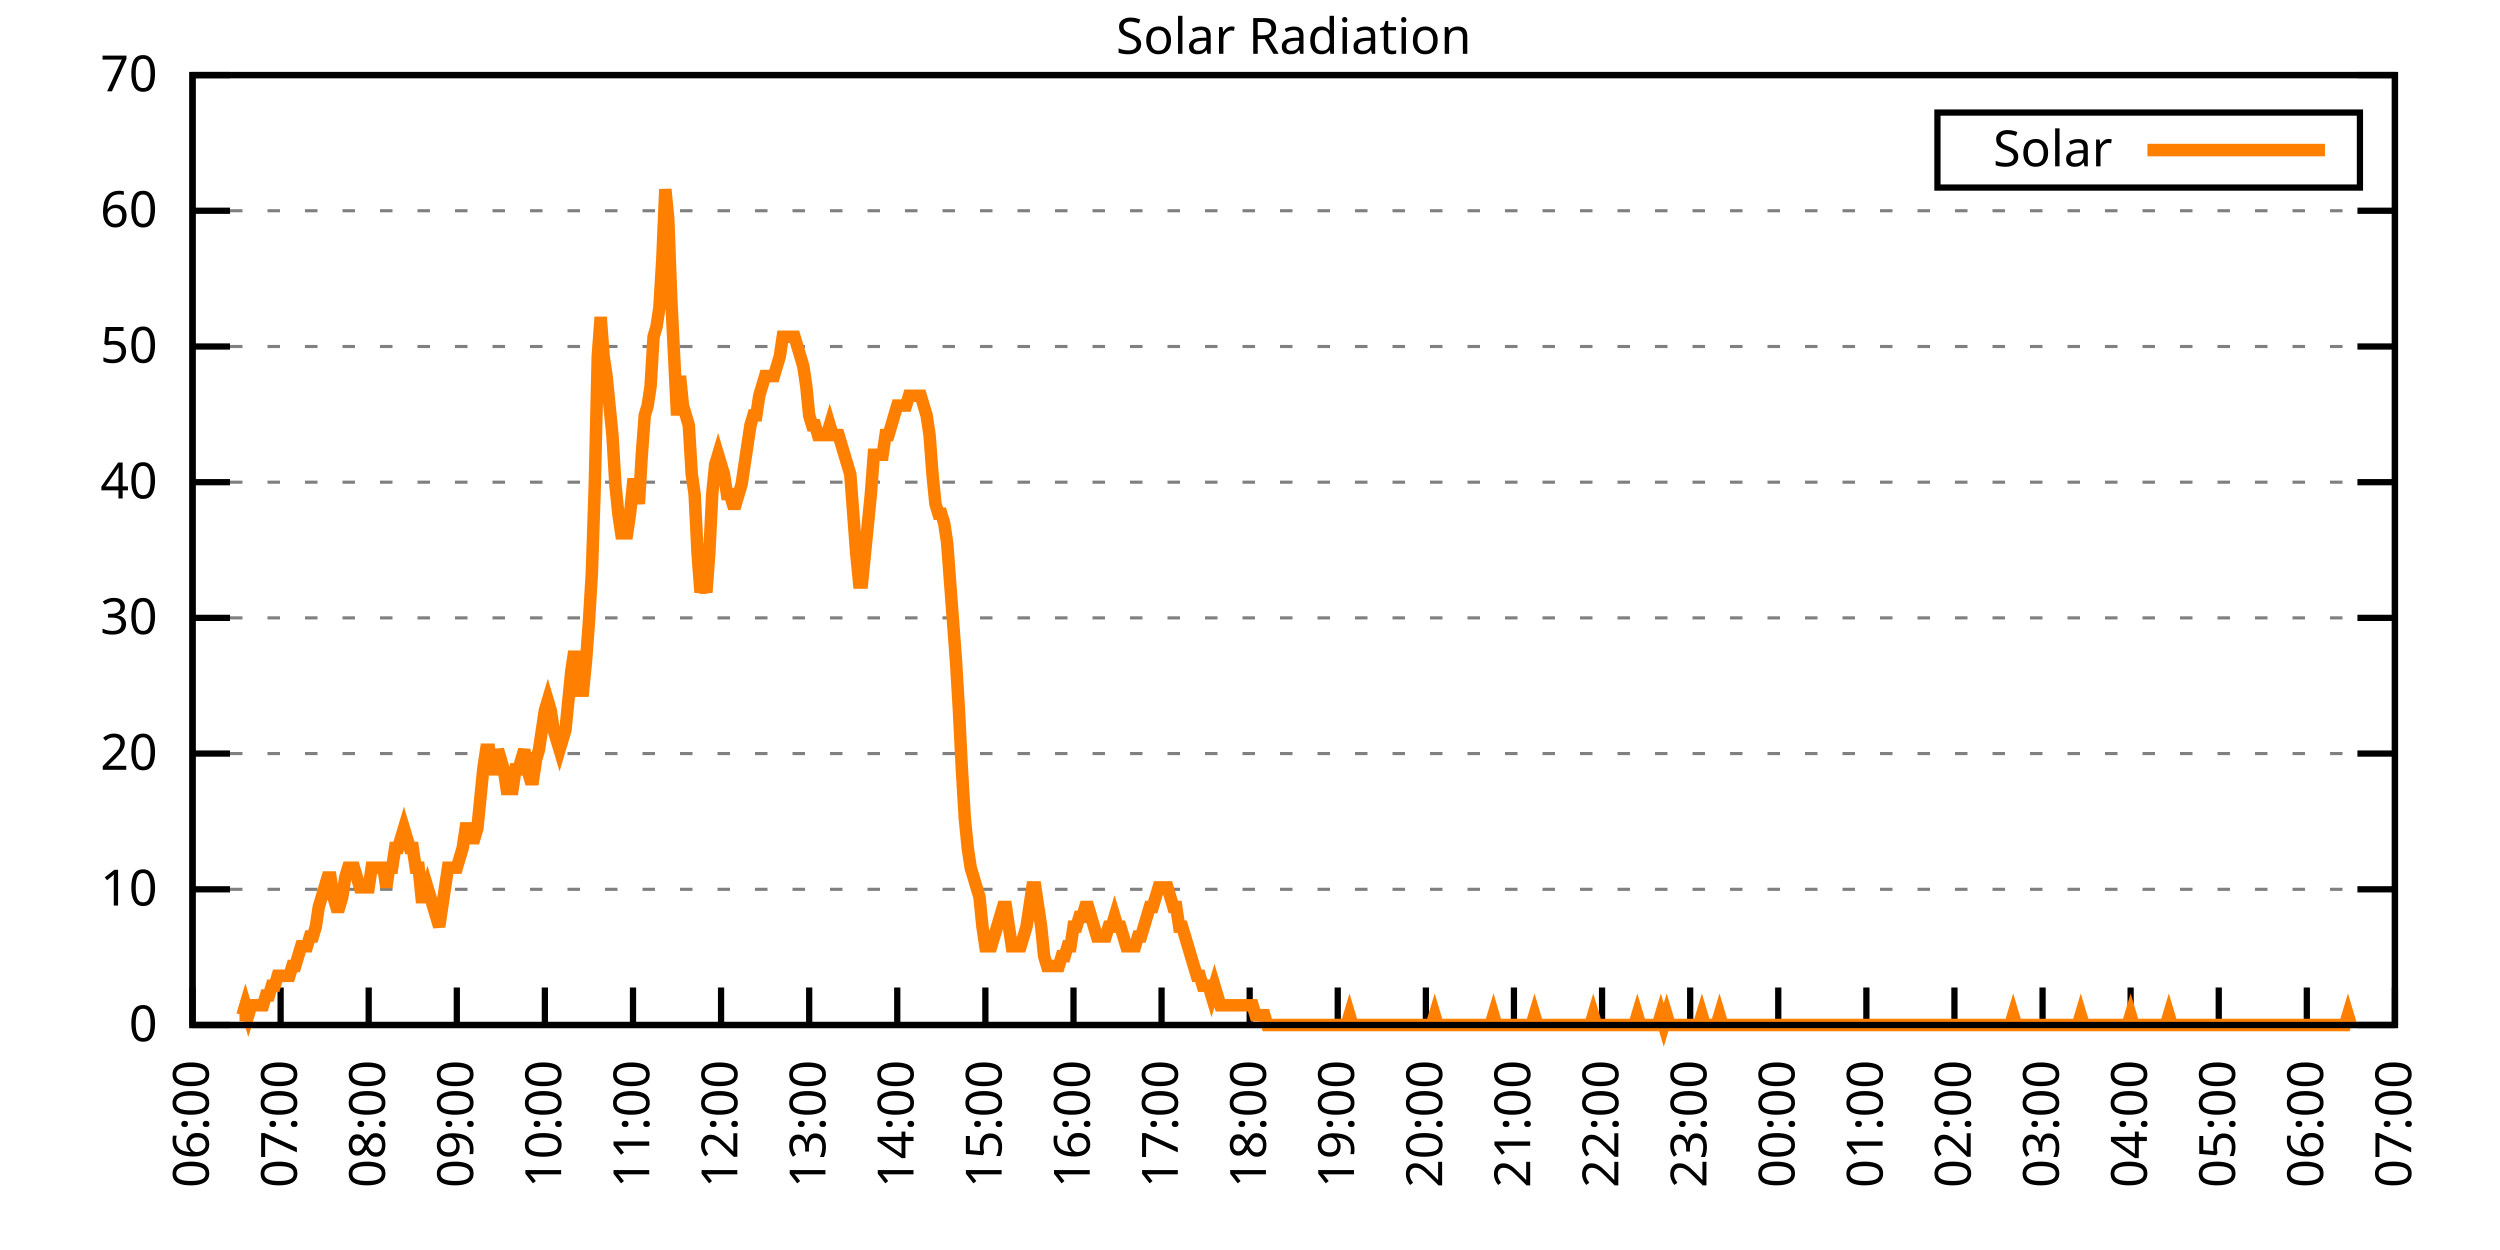
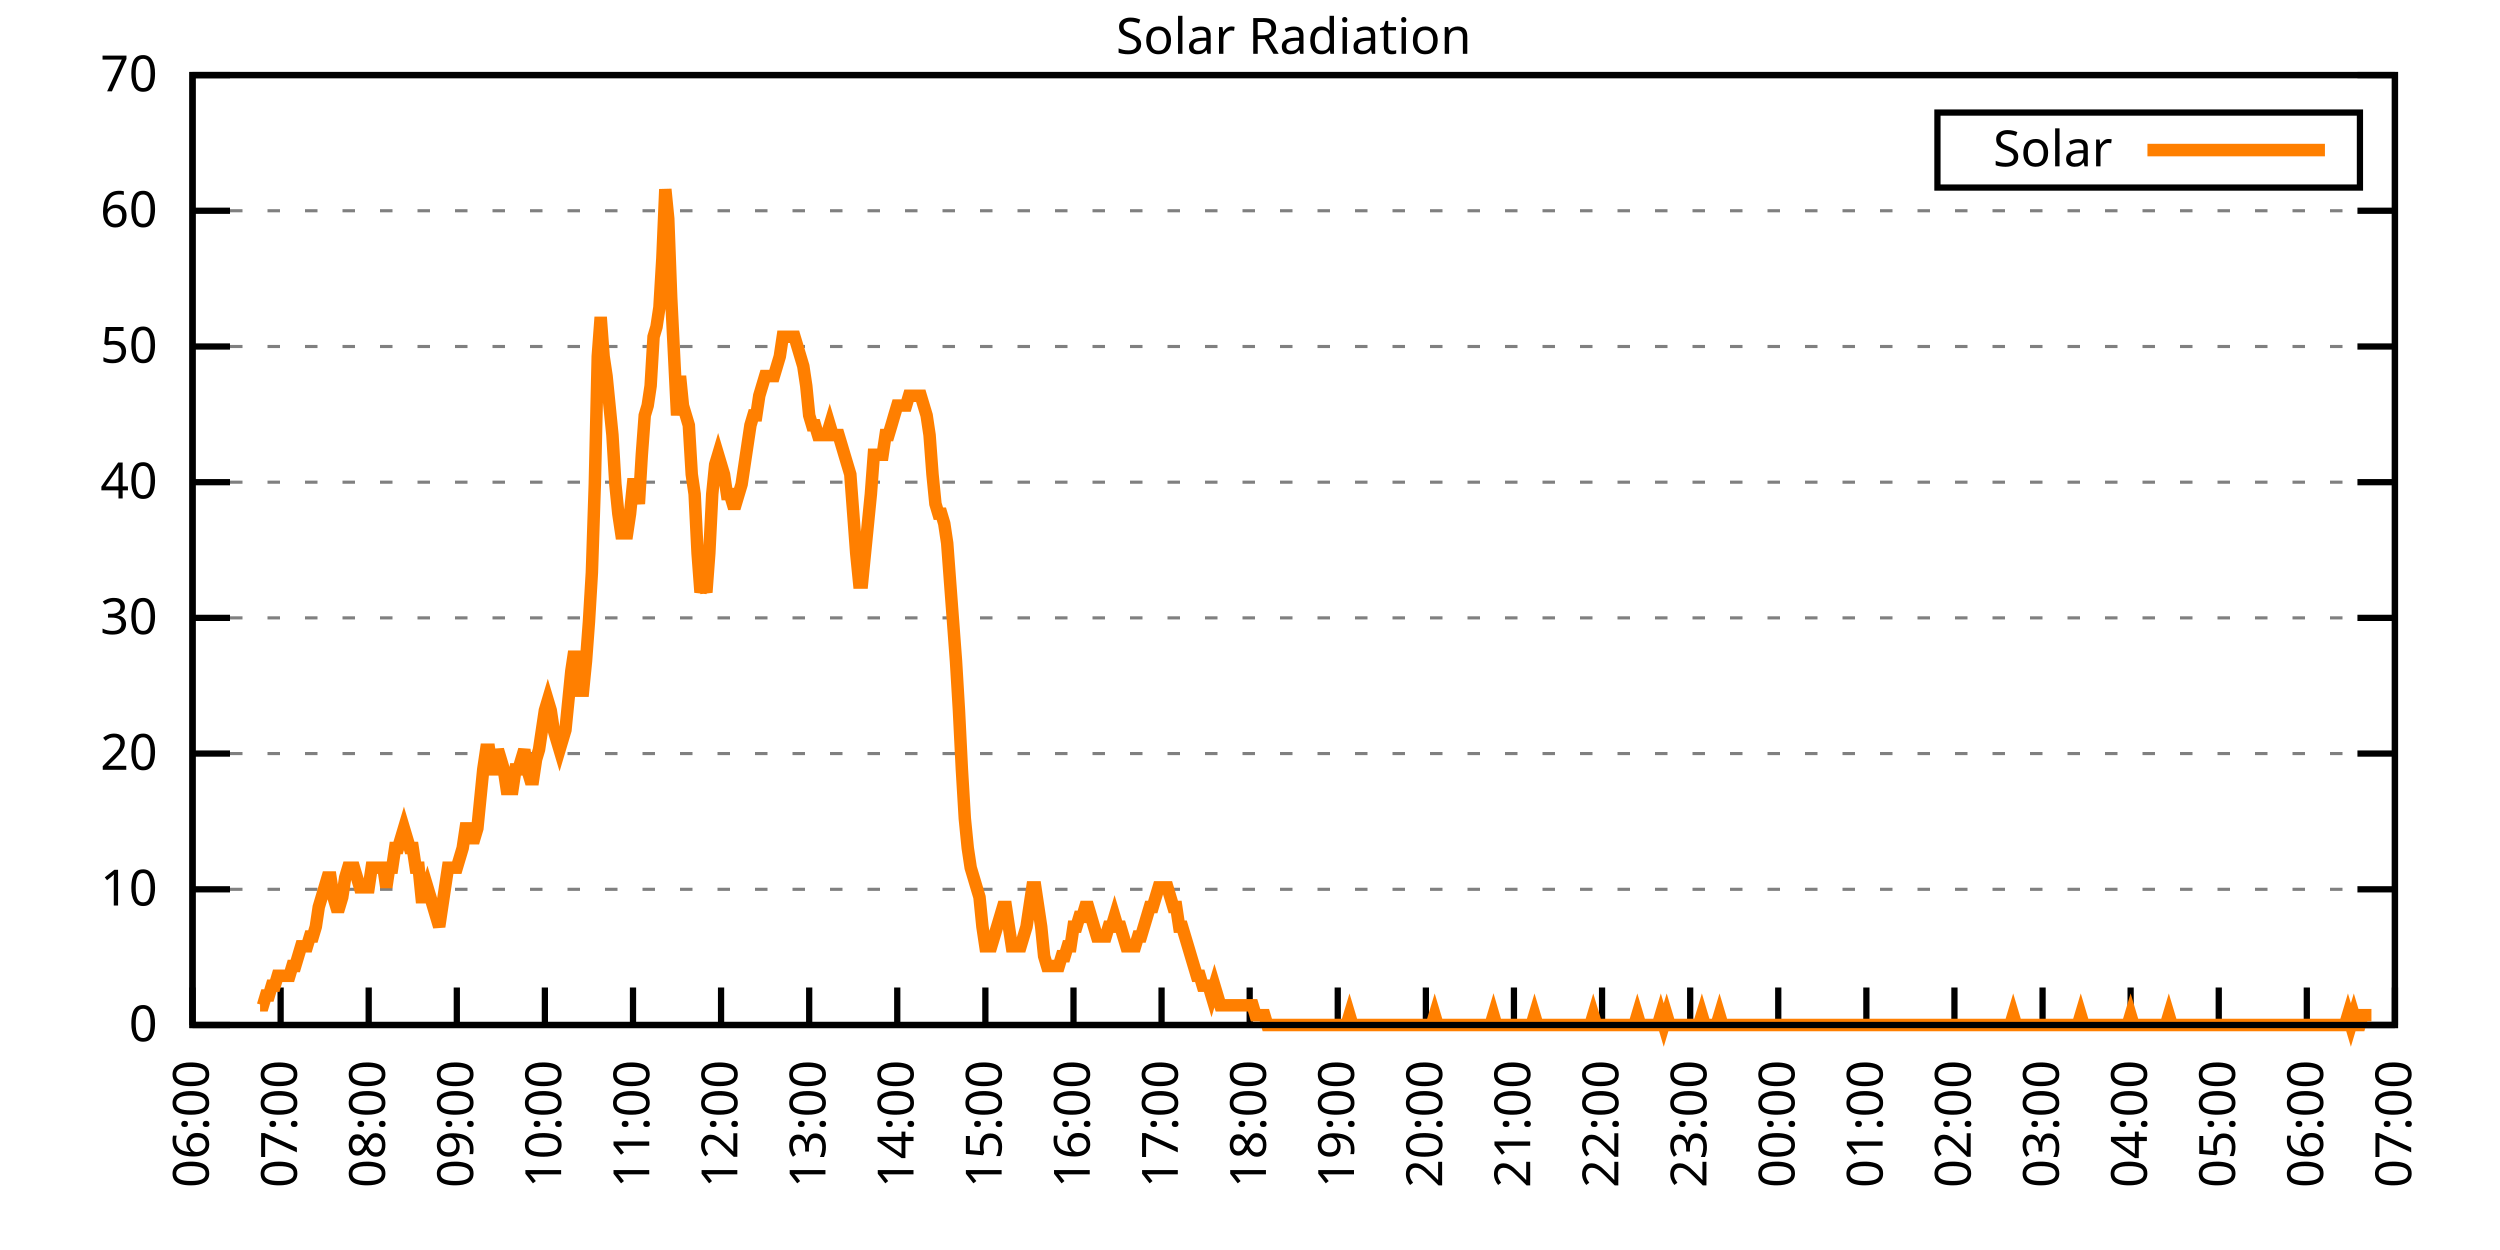
<svg xmlns="http://www.w3.org/2000/svg" xmlns:xlink="http://www.w3.org/1999/xlink" width="400" height="200" viewBox="0 0 400 200">
  <g id="gnuplot_canvas">
    <rect x="0" y="0" width="400" height="200" fill="none" />
    <defs>
      <circle id="gpDot" r="0.5" stroke-width="0.5" stroke="currentColor" />
      <path id="gpPt0" stroke-width="0.333" stroke="currentColor" d="M-1,0 h2 M0,-1 v2" />
      <path id="gpPt1" stroke-width="0.333" stroke="currentColor" d="M-1,-1 L1,1 M1,-1 L-1,1" />
      <path id="gpPt2" stroke-width="0.333" stroke="currentColor" d="M-1,0 L1,0 M0,-1 L0,1 M-1,-1 L1,1 M-1,1 L1,-1" />
      <rect id="gpPt3" stroke-width="0.333" stroke="currentColor" x="-1" y="-1" width="2" height="2" />
      <rect id="gpPt4" stroke-width="0.333" stroke="currentColor" fill="currentColor" x="-1" y="-1" width="2" height="2" />
      <circle id="gpPt5" stroke-width="0.333" stroke="currentColor" cx="0" cy="0" r="1" />
      <use xlink:href="#gpPt5" id="gpPt6" fill="currentColor" stroke="none" />
      <path id="gpPt7" stroke-width="0.333" stroke="currentColor" d="M0,-1.33 L-1.33,0.67 L1.33,0.67 z" />
      <use xlink:href="#gpPt7" id="gpPt8" fill="currentColor" stroke="none" />
      <use xlink:href="#gpPt7" id="gpPt9" stroke="currentColor" transform="rotate(180)" />
      <use xlink:href="#gpPt9" id="gpPt10" fill="currentColor" stroke="none" />
      <use xlink:href="#gpPt3" id="gpPt11" stroke="currentColor" transform="rotate(45)" />
      <use xlink:href="#gpPt11" id="gpPt12" fill="currentColor" stroke="none" />
      <path id="gpPt13" stroke-width="0.333" stroke="currentColor" d="M0,1.330 L1.265,0.411 L0.782,-1.067 L-0.782,-1.076 L-1.265,0.411 z" />
      <use xlink:href="#gpPt13" id="gpPt14" fill="currentColor" stroke="none" />
      <filter id="textbox" filterUnits="objectBoundingBox" x="0" y="0" height="1" width="1">
        <feFlood flood-color="white" flood-opacity="1" result="bgnd" />
        <feComposite in="SourceGraphic" in2="bgnd" operator="atop" />
      </filter>
      <filter id="greybox" filterUnits="objectBoundingBox" x="0" y="0" height="1" width="1">
        <feFlood flood-color="lightgrey" flood-opacity="1" result="grey" />
        <feComposite in="SourceGraphic" in2="grey" operator="atop" />
      </filter>
    </defs>
    <g fill="none" color="white" stroke="currentColor" stroke-width="1.00" stroke-linecap="butt" stroke-linejoin="miter">
</g>
    <g fill="none" color="black" stroke="currentColor" stroke-width="1.00" stroke-linecap="butt" stroke-linejoin="miter">
      <g stroke="none" shape-rendering="crispEdges">
        <polygon fill="rgb(255, 255, 255)" points="30.80,164.00 383.18,164.00 383.18,12.02 30.80,12.02 " />
      </g>
    </g>
    <g fill="none" color="black" stroke="currentColor" stroke-width="1.00" stroke-linecap="butt" stroke-linejoin="miter">
</g>
    <g fill="none" color="black" stroke="black" stroke-width="0.50" stroke-linecap="butt" stroke-linejoin="miter">
</g>
    <g fill="none" color="gray" stroke="currentColor" stroke-width="0.50" stroke-linecap="butt" stroke-linejoin="miter">
      <path stroke="gray" stroke-dasharray="2,4" class="gridline" d="M30.80,164.00 L383.19,164.00  " />
    </g>
    <g fill="none" color="gray" stroke="gray" stroke-width="1.00" stroke-linecap="butt" stroke-linejoin="miter">
</g>
    <g fill="none" color="black" stroke="currentColor" stroke-width="1.00" stroke-linecap="butt" stroke-linejoin="miter">
      <path stroke="black" d="M30.80,164.00 L36.80,164.00 M383.19,164.00 L377.19,164.00  " />
      <g transform="translate(25.20,166.60)" stroke="none" fill="black" font-family="Sans" font-size="8.00" text-anchor="end">
        <text>
          <tspan font-family="Sans"> 0</tspan>
        </text>
      </g>
    </g>
    <g fill="none" color="black" stroke="currentColor" stroke-width="1.00" stroke-linecap="butt" stroke-linejoin="miter">
</g>
    <g fill="none" color="black" stroke="black" stroke-width="0.50" stroke-linecap="butt" stroke-linejoin="miter">
</g>
    <g fill="none" color="gray" stroke="currentColor" stroke-width="0.50" stroke-linecap="butt" stroke-linejoin="miter">
      <path stroke="gray" stroke-dasharray="2,4" class="gridline" d="M30.80,142.29 L383.19,142.29  " />
    </g>
    <g fill="none" color="gray" stroke="gray" stroke-width="1.00" stroke-linecap="butt" stroke-linejoin="miter">
</g>
    <g fill="none" color="black" stroke="currentColor" stroke-width="1.00" stroke-linecap="butt" stroke-linejoin="miter">
      <path stroke="black" d="M30.80,142.29 L36.80,142.29 M383.19,142.29 L377.19,142.29  " />
      <g transform="translate(25.20,144.89)" stroke="none" fill="black" font-family="Sans" font-size="8.00" text-anchor="end">
        <text>
          <tspan font-family="Sans"> 10</tspan>
        </text>
      </g>
    </g>
    <g fill="none" color="black" stroke="currentColor" stroke-width="1.00" stroke-linecap="butt" stroke-linejoin="miter">
</g>
    <g fill="none" color="black" stroke="black" stroke-width="0.50" stroke-linecap="butt" stroke-linejoin="miter">
</g>
    <g fill="none" color="gray" stroke="currentColor" stroke-width="0.50" stroke-linecap="butt" stroke-linejoin="miter">
      <path stroke="gray" stroke-dasharray="2,4" class="gridline" d="M30.80,120.57 L383.19,120.57  " />
    </g>
    <g fill="none" color="gray" stroke="gray" stroke-width="1.00" stroke-linecap="butt" stroke-linejoin="miter">
</g>
    <g fill="none" color="black" stroke="currentColor" stroke-width="1.00" stroke-linecap="butt" stroke-linejoin="miter">
      <path stroke="black" d="M30.80,120.57 L36.80,120.57 M383.19,120.57 L377.19,120.57  " />
      <g transform="translate(25.20,123.17)" stroke="none" fill="black" font-family="Sans" font-size="8.00" text-anchor="end">
        <text>
          <tspan font-family="Sans"> 20</tspan>
        </text>
      </g>
    </g>
    <g fill="none" color="black" stroke="currentColor" stroke-width="1.00" stroke-linecap="butt" stroke-linejoin="miter">
</g>
    <g fill="none" color="black" stroke="black" stroke-width="0.50" stroke-linecap="butt" stroke-linejoin="miter">
</g>
    <g fill="none" color="gray" stroke="currentColor" stroke-width="0.50" stroke-linecap="butt" stroke-linejoin="miter">
      <path stroke="gray" stroke-dasharray="2,4" class="gridline" d="M30.80,98.86 L383.19,98.86  " />
    </g>
    <g fill="none" color="gray" stroke="gray" stroke-width="1.00" stroke-linecap="butt" stroke-linejoin="miter">
</g>
    <g fill="none" color="black" stroke="currentColor" stroke-width="1.00" stroke-linecap="butt" stroke-linejoin="miter">
      <path stroke="black" d="M30.80,98.86 L36.80,98.86 M383.19,98.86 L377.19,98.86  " />
      <g transform="translate(25.20,101.46)" stroke="none" fill="black" font-family="Sans" font-size="8.00" text-anchor="end">
        <text>
          <tspan font-family="Sans"> 30</tspan>
        </text>
      </g>
    </g>
    <g fill="none" color="black" stroke="currentColor" stroke-width="1.00" stroke-linecap="butt" stroke-linejoin="miter">
</g>
    <g fill="none" color="black" stroke="black" stroke-width="0.50" stroke-linecap="butt" stroke-linejoin="miter">
</g>
    <g fill="none" color="gray" stroke="currentColor" stroke-width="0.50" stroke-linecap="butt" stroke-linejoin="miter">
      <path stroke="gray" stroke-dasharray="2,4" class="gridline" d="M30.80,77.15 L383.19,77.15  " />
    </g>
    <g fill="none" color="gray" stroke="gray" stroke-width="1.00" stroke-linecap="butt" stroke-linejoin="miter">
</g>
    <g fill="none" color="black" stroke="currentColor" stroke-width="1.00" stroke-linecap="butt" stroke-linejoin="miter">
      <path stroke="black" d="M30.80,77.15 L36.80,77.15 M383.19,77.15 L377.19,77.15  " />
      <g transform="translate(25.20,79.75)" stroke="none" fill="black" font-family="Sans" font-size="8.00" text-anchor="end">
        <text>
          <tspan font-family="Sans"> 40</tspan>
        </text>
      </g>
    </g>
    <g fill="none" color="black" stroke="currentColor" stroke-width="1.00" stroke-linecap="butt" stroke-linejoin="miter">
</g>
    <g fill="none" color="black" stroke="black" stroke-width="0.50" stroke-linecap="butt" stroke-linejoin="miter">
</g>
    <g fill="none" color="gray" stroke="currentColor" stroke-width="0.50" stroke-linecap="butt" stroke-linejoin="miter">
      <path stroke="gray" stroke-dasharray="2,4" class="gridline" d="M30.80,55.44 L383.19,55.44  " />
    </g>
    <g fill="none" color="gray" stroke="gray" stroke-width="1.00" stroke-linecap="butt" stroke-linejoin="miter">
</g>
    <g fill="none" color="black" stroke="currentColor" stroke-width="1.00" stroke-linecap="butt" stroke-linejoin="miter">
      <path stroke="black" d="M30.80,55.44 L36.80,55.44 M383.19,55.44 L377.19,55.44  " />
      <g transform="translate(25.20,58.04)" stroke="none" fill="black" font-family="Sans" font-size="8.00" text-anchor="end">
        <text>
          <tspan font-family="Sans"> 50</tspan>
        </text>
      </g>
    </g>
    <g fill="none" color="black" stroke="currentColor" stroke-width="1.00" stroke-linecap="butt" stroke-linejoin="miter">
</g>
    <g fill="none" color="black" stroke="black" stroke-width="0.50" stroke-linecap="butt" stroke-linejoin="miter">
</g>
    <g fill="none" color="gray" stroke="currentColor" stroke-width="0.50" stroke-linecap="butt" stroke-linejoin="miter">
      <path stroke="gray" stroke-dasharray="2,4" class="gridline" d="M30.80,33.72 L383.19,33.72  " />
    </g>
    <g fill="none" color="gray" stroke="gray" stroke-width="1.00" stroke-linecap="butt" stroke-linejoin="miter">
</g>
    <g fill="none" color="black" stroke="currentColor" stroke-width="1.00" stroke-linecap="butt" stroke-linejoin="miter">
      <path stroke="black" d="M30.80,33.72 L36.80,33.72 M383.19,33.72 L377.19,33.72  " />
      <g transform="translate(25.20,36.32)" stroke="none" fill="black" font-family="Sans" font-size="8.00" text-anchor="end">
        <text>
          <tspan font-family="Sans"> 60</tspan>
        </text>
      </g>
    </g>
    <g fill="none" color="black" stroke="currentColor" stroke-width="1.00" stroke-linecap="butt" stroke-linejoin="miter">
</g>
    <g fill="none" color="black" stroke="black" stroke-width="0.50" stroke-linecap="butt" stroke-linejoin="miter">
</g>
    <g fill="none" color="gray" stroke="currentColor" stroke-width="0.50" stroke-linecap="butt" stroke-linejoin="miter">
      <path stroke="gray" stroke-dasharray="2,4" class="gridline" d="M30.80,12.01 L383.19,12.01  " />
    </g>
    <g fill="none" color="gray" stroke="gray" stroke-width="1.00" stroke-linecap="butt" stroke-linejoin="miter">
</g>
    <g fill="none" color="black" stroke="currentColor" stroke-width="1.00" stroke-linecap="butt" stroke-linejoin="miter">
      <path stroke="black" d="M30.80,12.01 L36.80,12.01 M383.19,12.01 L377.19,12.01  " />
      <g transform="translate(25.20,14.61)" stroke="none" fill="black" font-family="Sans" font-size="8.00" text-anchor="end">
        <text>
          <tspan font-family="Sans"> 70</tspan>
        </text>
      </g>
    </g>
    <g fill="none" color="black" stroke="currentColor" stroke-width="1.00" stroke-linecap="butt" stroke-linejoin="miter">
      <path stroke="black" d="M30.80,164.00 L30.80,158.00  " />
      <g transform="translate(33.40,169.60) rotate(270.00)" stroke="none" fill="black" font-family="Sans" font-size="8.00" text-anchor="end">
        <text>
          <tspan font-family="Sans">06:00</tspan>
        </text>
      </g>
    </g>
    <g fill="none" color="black" stroke="currentColor" stroke-width="1.00" stroke-linecap="butt" stroke-linejoin="miter">
      <path stroke="black" d="M44.90,164.00 L44.90,158.00  " />
      <g transform="translate(47.50,169.60) rotate(270.00)" stroke="none" fill="black" font-family="Sans" font-size="8.00" text-anchor="end">
        <text>
          <tspan font-family="Sans">07:00</tspan>
        </text>
      </g>
    </g>
    <g fill="none" color="black" stroke="currentColor" stroke-width="1.00" stroke-linecap="butt" stroke-linejoin="miter">
      <path stroke="black" d="M58.99,164.00 L58.99,158.00  " />
      <g transform="translate(61.59,169.60) rotate(270.00)" stroke="none" fill="black" font-family="Sans" font-size="8.00" text-anchor="end">
        <text>
          <tspan font-family="Sans">08:00</tspan>
        </text>
      </g>
    </g>
    <g fill="none" color="black" stroke="currentColor" stroke-width="1.00" stroke-linecap="butt" stroke-linejoin="miter">
      <path stroke="black" d="M73.09,164.00 L73.09,158.00  " />
      <g transform="translate(75.69,169.60) rotate(270.00)" stroke="none" fill="black" font-family="Sans" font-size="8.00" text-anchor="end">
        <text>
          <tspan font-family="Sans">09:00</tspan>
        </text>
      </g>
    </g>
    <g fill="none" color="black" stroke="currentColor" stroke-width="1.00" stroke-linecap="butt" stroke-linejoin="miter">
      <path stroke="black" d="M87.18,164.00 L87.18,158.00  " />
      <g transform="translate(89.78,169.60) rotate(270.00)" stroke="none" fill="black" font-family="Sans" font-size="8.00" text-anchor="end">
        <text>
          <tspan font-family="Sans">10:00</tspan>
        </text>
      </g>
    </g>
    <g fill="none" color="black" stroke="currentColor" stroke-width="1.00" stroke-linecap="butt" stroke-linejoin="miter">
      <path stroke="black" d="M101.28,164.00 L101.28,158.00  " />
      <g transform="translate(103.88,169.60) rotate(270.00)" stroke="none" fill="black" font-family="Sans" font-size="8.00" text-anchor="end">
        <text>
          <tspan font-family="Sans">11:00</tspan>
        </text>
      </g>
    </g>
    <g fill="none" color="black" stroke="currentColor" stroke-width="1.00" stroke-linecap="butt" stroke-linejoin="miter">
      <path stroke="black" d="M115.37,164.00 L115.37,158.00  " />
      <g transform="translate(117.97,169.60) rotate(270.00)" stroke="none" fill="black" font-family="Sans" font-size="8.00" text-anchor="end">
        <text>
          <tspan font-family="Sans">12:00</tspan>
        </text>
      </g>
    </g>
    <g fill="none" color="black" stroke="currentColor" stroke-width="1.00" stroke-linecap="butt" stroke-linejoin="miter">
      <path stroke="black" d="M129.47,164.00 L129.47,158.00  " />
      <g transform="translate(132.07,169.60) rotate(270.00)" stroke="none" fill="black" font-family="Sans" font-size="8.00" text-anchor="end">
        <text>
          <tspan font-family="Sans">13:00</tspan>
        </text>
      </g>
    </g>
    <g fill="none" color="black" stroke="currentColor" stroke-width="1.00" stroke-linecap="butt" stroke-linejoin="miter">
      <path stroke="black" d="M143.56,164.00 L143.56,158.00  " />
      <g transform="translate(146.16,169.60) rotate(270.00)" stroke="none" fill="black" font-family="Sans" font-size="8.00" text-anchor="end">
        <text>
          <tspan font-family="Sans">14:00</tspan>
        </text>
      </g>
    </g>
    <g fill="none" color="black" stroke="currentColor" stroke-width="1.00" stroke-linecap="butt" stroke-linejoin="miter">
      <path stroke="black" d="M157.66,164.00 L157.66,158.00  " />
      <g transform="translate(160.26,169.60) rotate(270.00)" stroke="none" fill="black" font-family="Sans" font-size="8.00" text-anchor="end">
        <text>
          <tspan font-family="Sans">15:00</tspan>
        </text>
      </g>
    </g>
    <g fill="none" color="black" stroke="currentColor" stroke-width="1.00" stroke-linecap="butt" stroke-linejoin="miter">
      <path stroke="black" d="M171.76,164.00 L171.76,158.00  " />
      <g transform="translate(174.36,169.60) rotate(270.00)" stroke="none" fill="black" font-family="Sans" font-size="8.00" text-anchor="end">
        <text>
          <tspan font-family="Sans">16:00</tspan>
        </text>
      </g>
    </g>
    <g fill="none" color="black" stroke="currentColor" stroke-width="1.00" stroke-linecap="butt" stroke-linejoin="miter">
      <path stroke="black" d="M185.85,164.00 L185.85,158.00  " />
      <g transform="translate(188.45,169.60) rotate(270.00)" stroke="none" fill="black" font-family="Sans" font-size="8.00" text-anchor="end">
        <text>
          <tspan font-family="Sans">17:00</tspan>
        </text>
      </g>
    </g>
    <g fill="none" color="black" stroke="currentColor" stroke-width="1.00" stroke-linecap="butt" stroke-linejoin="miter">
      <path stroke="black" d="M199.95,164.00 L199.95,158.00  " />
      <g transform="translate(202.55,169.60) rotate(270.00)" stroke="none" fill="black" font-family="Sans" font-size="8.00" text-anchor="end">
        <text>
          <tspan font-family="Sans">18:00</tspan>
        </text>
      </g>
    </g>
    <g fill="none" color="black" stroke="currentColor" stroke-width="1.00" stroke-linecap="butt" stroke-linejoin="miter">
      <path stroke="black" d="M214.04,164.00 L214.04,158.00  " />
      <g transform="translate(216.64,169.60) rotate(270.00)" stroke="none" fill="black" font-family="Sans" font-size="8.00" text-anchor="end">
        <text>
          <tspan font-family="Sans">19:00</tspan>
        </text>
      </g>
    </g>
    <g fill="none" color="black" stroke="currentColor" stroke-width="1.00" stroke-linecap="butt" stroke-linejoin="miter">
      <path stroke="black" d="M228.14,164.00 L228.14,158.00  " />
      <g transform="translate(230.74,169.60) rotate(270.00)" stroke="none" fill="black" font-family="Sans" font-size="8.00" text-anchor="end">
        <text>
          <tspan font-family="Sans">20:00</tspan>
        </text>
      </g>
    </g>
    <g fill="none" color="black" stroke="currentColor" stroke-width="1.00" stroke-linecap="butt" stroke-linejoin="miter">
      <path stroke="black" d="M242.23,164.00 L242.23,158.00  " />
      <g transform="translate(244.83,169.60) rotate(270.00)" stroke="none" fill="black" font-family="Sans" font-size="8.00" text-anchor="end">
        <text>
          <tspan font-family="Sans">21:00</tspan>
        </text>
      </g>
    </g>
    <g fill="none" color="black" stroke="currentColor" stroke-width="1.00" stroke-linecap="butt" stroke-linejoin="miter">
      <path stroke="black" d="M256.33,164.00 L256.33,158.00  " />
      <g transform="translate(258.93,169.60) rotate(270.00)" stroke="none" fill="black" font-family="Sans" font-size="8.00" text-anchor="end">
        <text>
          <tspan font-family="Sans">22:00</tspan>
        </text>
      </g>
    </g>
    <g fill="none" color="black" stroke="currentColor" stroke-width="1.00" stroke-linecap="butt" stroke-linejoin="miter">
      <path stroke="black" d="M270.43,164.00 L270.43,158.00  " />
      <g transform="translate(273.03,169.60) rotate(270.00)" stroke="none" fill="black" font-family="Sans" font-size="8.00" text-anchor="end">
        <text>
          <tspan font-family="Sans">23:00</tspan>
        </text>
      </g>
    </g>
    <g fill="none" color="black" stroke="currentColor" stroke-width="1.00" stroke-linecap="butt" stroke-linejoin="miter">
      <path stroke="black" d="M284.52,164.00 L284.52,158.00  " />
      <g transform="translate(287.12,169.60) rotate(270.00)" stroke="none" fill="black" font-family="Sans" font-size="8.00" text-anchor="end">
        <text>
          <tspan font-family="Sans">00:00</tspan>
        </text>
      </g>
    </g>
    <g fill="none" color="black" stroke="currentColor" stroke-width="1.00" stroke-linecap="butt" stroke-linejoin="miter">
      <path stroke="black" d="M298.62,164.00 L298.62,158.00  " />
      <g transform="translate(301.22,169.60) rotate(270.00)" stroke="none" fill="black" font-family="Sans" font-size="8.00" text-anchor="end">
        <text>
          <tspan font-family="Sans">01:00</tspan>
        </text>
      </g>
    </g>
    <g fill="none" color="black" stroke="currentColor" stroke-width="1.00" stroke-linecap="butt" stroke-linejoin="miter">
      <path stroke="black" d="M312.71,164.00 L312.71,158.00  " />
      <g transform="translate(315.31,169.60) rotate(270.00)" stroke="none" fill="black" font-family="Sans" font-size="8.00" text-anchor="end">
        <text>
          <tspan font-family="Sans">02:00</tspan>
        </text>
      </g>
    </g>
    <g fill="none" color="black" stroke="currentColor" stroke-width="1.00" stroke-linecap="butt" stroke-linejoin="miter">
      <path stroke="black" d="M326.81,164.00 L326.81,158.00  " />
      <g transform="translate(329.41,169.60) rotate(270.00)" stroke="none" fill="black" font-family="Sans" font-size="8.00" text-anchor="end">
        <text>
          <tspan font-family="Sans">03:00</tspan>
        </text>
      </g>
    </g>
    <g fill="none" color="black" stroke="currentColor" stroke-width="1.00" stroke-linecap="butt" stroke-linejoin="miter">
      <path stroke="black" d="M340.90,164.00 L340.90,158.00  " />
      <g transform="translate(343.50,169.60) rotate(270.00)" stroke="none" fill="black" font-family="Sans" font-size="8.00" text-anchor="end">
        <text>
          <tspan font-family="Sans">04:00</tspan>
        </text>
      </g>
    </g>
    <g fill="none" color="black" stroke="currentColor" stroke-width="1.00" stroke-linecap="butt" stroke-linejoin="miter">
      <path stroke="black" d="M355.00,164.00 L355.00,158.00  " />
      <g transform="translate(357.60,169.60) rotate(270.00)" stroke="none" fill="black" font-family="Sans" font-size="8.00" text-anchor="end">
        <text>
          <tspan font-family="Sans">05:00</tspan>
        </text>
      </g>
    </g>
    <g fill="none" color="black" stroke="currentColor" stroke-width="1.00" stroke-linecap="butt" stroke-linejoin="miter">
      <path stroke="black" d="M369.09,164.00 L369.09,158.00  " />
      <g transform="translate(371.69,169.60) rotate(270.00)" stroke="none" fill="black" font-family="Sans" font-size="8.00" text-anchor="end">
        <text>
          <tspan font-family="Sans">06:00</tspan>
        </text>
      </g>
    </g>
    <g fill="none" color="black" stroke="currentColor" stroke-width="1.00" stroke-linecap="butt" stroke-linejoin="miter">
      <path stroke="black" d="M383.19,164.00 L383.19,158.00  " />
      <g transform="translate(385.79,169.60) rotate(270.00)" stroke="none" fill="black" font-family="Sans" font-size="8.00" text-anchor="end">
        <text>
          <tspan font-family="Sans">07:00</tspan>
        </text>
      </g>
    </g>
    <g fill="none" color="black" stroke="currentColor" stroke-width="1.00" stroke-linecap="butt" stroke-linejoin="miter">
</g>
    <g fill="none" color="black" stroke="currentColor" stroke-width="1.00" stroke-linecap="butt" stroke-linejoin="miter">
      <path stroke="black" d="M30.80,12.01 L30.80,164.00 L383.19,164.00 L383.19,12.01 L30.80,12.01 Z  " />
    </g>
    <g fill="none" color="black" stroke="currentColor" stroke-width="1.00" stroke-linecap="butt" stroke-linejoin="miter">
</g>
    <g fill="none" color="black" stroke="currentColor" stroke-width="1.00" stroke-linecap="butt" stroke-linejoin="miter">
      <path stroke="black" d="M309.99,30.01 L309.99,18.01 L377.59,18.01 L377.59,30.01 L309.99,30.01 Z  " />
    </g>
    <g id="Solar_Radiation_plot_1">
      <g fill="none" color="white" stroke="black" stroke-width="2.00" stroke-linecap="butt" stroke-linejoin="miter">
</g>
      <g fill="none" color="black" stroke="currentColor" stroke-width="2.00" stroke-linecap="butt" stroke-linejoin="miter">
        <g transform="translate(337.99,26.61)" stroke="none" fill="black" font-family="Sans" font-size="8.00" text-anchor="end">
          <text>
            <tspan font-family="Sans">Solar</tspan>
          </text>
        </g>
      </g>
      <g fill="none" color="black" stroke="currentColor" stroke-width="2.00" stroke-linecap="butt" stroke-linejoin="miter">
-         <path stroke="rgb(255, 127,   0)" d="M343.59,24.01 L371.99,24.01 M38.32,162.43 L38.79,162.43 L39.26,160.85 L39.73,162.43 L40.20,160.85 L40.67,160.85   L41.14,160.85 L41.61,160.85 L42.08,160.85 L42.55,159.28 L43.02,159.28 L43.49,157.71 L43.96,157.71 L44.43,156.13   L44.90,156.13 L45.37,156.13 L45.84,156.13 L46.31,156.13 L46.78,154.56 L47.24,154.56 L47.71,152.99 L48.18,151.41   L48.65,151.41 L49.12,151.41 L49.59,149.84 L50.06,149.84 L50.53,148.27 L51.00,145.12 L51.47,143.55 L51.94,141.98   L52.41,140.40 L52.88,140.40 L53.35,143.55 L53.82,145.12 L54.29,145.12 L54.76,143.55 L55.23,140.40 L55.70,138.83   L56.17,138.83 L56.64,138.83 L57.11,140.40 L57.58,141.98 L58.05,141.98 L58.52,141.98 L58.99,141.98 L59.46,138.83   L59.93,138.83 L60.40,138.83 L60.87,138.83 L61.34,138.83 L61.81,141.98 L62.28,138.83 L62.75,138.83 L63.22,135.68   L63.69,135.68 L64.16,134.11 L64.63,132.54 L65.10,134.11 L65.57,135.68 L66.04,135.68 L66.51,138.83 L66.98,138.83   L67.45,143.55 L67.92,143.55 L68.39,141.98 L68.86,143.55 L69.33,145.12 L69.80,146.70 L70.27,148.27 L70.74,145.12   L71.21,141.98 L71.68,138.83 L72.15,138.83 L72.62,138.83 L73.09,138.83 L73.56,137.26 L74.03,135.68 L74.50,132.54   L74.97,132.54 L75.44,134.11 L75.91,134.11 L76.38,132.54 L76.85,127.82 L77.32,123.10 L77.79,119.95 L78.26,119.95   L78.73,123.10 L79.19,123.10 L79.66,119.95 L80.13,121.52 L80.60,123.10 L81.07,126.24 L81.54,126.24 L82.01,126.24   L82.48,123.10 L82.95,123.10 L83.42,121.52 L83.89,119.95 L84.36,123.10 L84.83,124.67 L85.30,124.67 L85.77,121.52   L86.24,119.95 L86.71,116.80 L87.18,113.66 L87.65,112.09 L88.12,113.66 L88.59,116.80 L89.06,118.38 L89.53,119.95   L90.00,118.38 L90.47,116.80 L90.94,112.09 L91.41,107.37 L91.88,104.22 L92.35,107.37 L92.82,110.51 L93.29,110.51   L93.76,105.79 L94.23,99.50 L94.70,91.63 L95.17,77.48 L95.64,57.02 L96.11,50.73 L96.58,57.02 L97.05,60.17   L97.52,64.89 L97.99,69.61 L98.46,77.48 L98.93,82.19 L99.40,85.34 L99.87,85.34 L100.34,85.34 L100.81,82.19   L101.28,77.48 L101.75,77.48 L102.22,80.62 L102.69,72.76 L103.16,66.46 L103.63,64.89 L104.10,61.74 L104.57,53.88   L105.04,52.30 L105.51,49.16 L105.98,41.29 L106.45,30.28 L106.92,35.00 L107.39,47.58 L107.86,57.02 L108.33,66.46   L108.80,60.17 L109.27,64.89 L109.74,66.46 L110.21,68.04 L110.68,75.90 L111.14,79.05 L111.61,88.49 L112.08,94.78   L112.55,93.21 L113.02,94.78 L113.49,88.49 L113.96,79.05 L114.43,74.33 L114.90,72.76 L115.37,74.33 L115.84,75.90   L116.31,79.05 L116.78,79.05 L117.25,80.62 L117.72,80.62 L118.19,79.05 L118.66,77.48 L119.13,74.33 L119.60,71.18   L120.07,68.04 L120.54,66.46 L121.01,66.46 L121.48,63.32 L121.95,61.74 L122.42,60.17 L122.89,60.17 L123.36,60.17   L123.83,60.17 L124.30,58.60 L124.77,57.02 L125.24,53.88 L125.71,53.88 L126.18,53.88 L126.65,53.88 L127.12,53.88   L127.59,55.45 L128.06,57.02 L128.53,58.60 L129.00,61.74 L129.47,66.46 L129.94,68.04 L130.41,68.04 L130.88,69.61   L131.35,69.61 L131.82,69.61 L132.29,69.61 L132.76,68.04 L133.23,69.61 L133.70,69.61 L134.17,69.61 L134.64,71.18   L135.11,72.76 L135.58,74.33 L136.05,75.90 L136.52,82.19 L136.99,88.49 L137.46,93.21 L137.93,93.21 L138.40,88.49   L138.87,83.77 L139.34,79.05 L139.81,72.76 L140.28,72.76 L140.75,72.76 L141.22,72.76 L141.69,69.61 L142.16,69.61   L142.63,68.04 L143.09,66.46 L143.56,64.89 L144.03,64.89 L144.50,64.89 L144.97,64.89 L145.44,63.32 L145.91,63.32   L146.38,63.32 L146.85,63.32 L147.32,63.32 L147.79,64.89 L148.26,66.46 L148.73,69.61 L149.20,75.90 L149.67,80.62   L150.14,82.19 L150.61,82.19 L151.08,83.77 L151.55,86.91 L152.02,93.21 L152.49,99.50 L152.96,105.79 L153.43,113.66   L153.90,123.10 L154.37,130.96 L154.84,135.68 L155.31,138.83 L155.78,140.40 L156.25,141.98 L156.72,143.55 L157.19,148.27   L157.66,151.41 L158.13,151.41 L158.60,151.41 L159.07,149.84 L159.54,148.27 L160.01,146.70 L160.48,145.12 L160.95,145.12   L161.42,148.27 L161.89,151.41 L162.36,151.41 L162.83,151.41 L163.30,151.41 L163.77,149.84 L164.24,148.27 L164.71,145.12   L165.18,141.98 L165.65,141.98 L166.12,145.12 L166.59,148.27 L167.06,152.99 L167.53,154.56 L168.00,154.56 L168.47,154.56   L168.94,154.56 L169.41,154.56 L169.88,152.99 L170.35,152.99 L170.82,151.41 L171.29,151.41 L171.76,148.27 L172.23,148.27   L172.70,146.70 L173.17,146.70 L173.64,145.12 L174.11,145.12 L174.58,146.70 L175.04,148.27 L175.51,149.84 L175.98,149.84   L176.45,149.84 L176.92,149.84 L177.39,148.27 L177.86,148.27 L178.33,146.70 L178.80,148.27 L179.27,148.27 L179.74,149.84   L180.21,151.41 L180.68,151.41 L181.15,151.41 L181.62,151.41 L182.09,149.84 L182.56,149.84 L183.03,148.27 L183.50,146.70   L183.97,145.12 L184.44,145.12 L184.91,143.55 L185.38,141.98 L185.85,141.98 L186.32,141.98 L186.79,141.98 L187.26,143.55   L187.73,145.12 L188.20,145.12 L188.67,148.27 L189.14,148.27 L189.61,149.84 L190.08,151.41 L190.55,152.99 L191.02,154.56   L191.49,156.13 L191.96,156.13 L192.43,157.71 L192.90,157.71 L193.37,157.71 L193.84,159.28 L194.31,157.71 L194.78,159.28   L195.25,160.85 L195.72,160.85 L196.19,160.85 L196.66,160.85 L197.13,160.85 L197.60,160.85 L198.07,160.85 L198.54,160.85   L199.01,160.85 L199.48,160.85 L199.95,160.85 L200.42,160.85 L200.89,162.43 L201.36,162.43 L201.83,162.43 L202.30,162.43   L202.77,164.00 L203.24,164.00 L203.71,164.00 L204.18,164.00 L204.65,164.00 L205.12,164.00 L205.59,164.00 L206.06,164.00   L206.53,164.00 L207.00,164.00 L207.46,164.00 L207.93,164.00 L208.40,164.00 L208.87,164.00 L209.34,164.00 L209.81,164.00   L210.28,164.00 L210.75,164.00 L211.22,164.00 L211.69,164.00 L212.16,164.00 L212.63,164.00 L213.10,164.00 L213.57,164.00   L214.04,164.00 L214.51,164.00 L214.98,164.00 L215.45,164.00 L215.92,162.43 L216.39,164.00 L216.86,164.00 L217.33,164.00   L217.80,164.00 L218.27,164.00 L218.74,164.00 L219.21,164.00 L219.68,164.00 L220.15,164.00 L220.62,164.00 L221.09,164.00   L221.56,164.00 L222.03,164.00 L222.50,164.00 L222.97,164.00 L223.44,164.00 L223.91,164.00 L224.38,164.00 L224.85,164.00   L225.32,164.00 L225.79,164.00 L226.26,164.00 L226.73,164.00 L227.20,164.00 L227.67,164.00 L228.14,164.00 L228.61,164.00   L229.08,164.00 L229.55,162.43 L230.02,164.00 L230.49,164.00 L230.96,164.00 L231.43,164.00 L231.90,164.00 L232.37,164.00   L232.84,164.00 L233.31,164.00 L233.78,164.00 L234.25,164.00 L234.72,164.00 L235.19,164.00 L235.66,164.00 L236.13,164.00   L236.60,164.00 L237.07,164.00 L237.54,164.00 L238.01,164.00 L238.48,164.00 L238.95,162.43 L239.41,164.00 L239.88,164.00   L240.35,164.00 L240.82,164.00 L241.29,164.00 L241.76,164.00 L242.23,164.00 L242.70,164.00 L243.17,164.00 L243.64,164.00   L244.11,164.00 L244.58,164.00 L245.05,164.00 L245.52,162.43 L245.99,164.00 L246.46,164.00 L246.93,164.00 L247.40,164.00   L247.87,164.00 L248.34,164.00 L248.81,164.00 L249.28,164.00 L249.75,164.00 L250.22,164.00 L250.69,164.00 L251.16,164.00   L251.63,164.00 L252.10,164.00 L252.57,164.00 L253.04,164.00 L253.51,164.00 L253.98,164.00 L254.45,164.00 L254.92,162.43   L255.39,164.00 L255.86,164.00 L256.33,164.00 L256.80,164.00 L257.27,164.00 L257.74,164.00 L258.21,164.00 L258.68,164.00   L259.15,164.00 L259.62,164.00 L260.09,164.00 L260.56,164.00 L261.03,164.00 L261.50,164.00 L261.97,162.43 L262.44,164.00   L262.91,164.00 L263.38,164.00 L263.85,164.00 L264.32,164.00 L264.79,164.00 L265.26,164.00 L265.73,162.43 L266.20,164.00   L266.67,162.43 L267.14,164.00 L267.61,164.00 L268.08,164.00 L268.55,164.00 L269.02,164.00 L269.49,164.00 L269.96,164.00   L270.43,164.00 L270.90,164.00 L271.36,164.00 L271.83,164.00 L272.30,162.43 L272.77,164.00 L273.24,164.00 L273.71,164.00   L274.18,164.00 L274.65,164.00 L275.12,162.43 L275.59,164.00 L276.06,164.00 L276.53,164.00 L277.00,164.00 L277.47,164.00   L277.94,164.00 L278.41,164.00 L278.88,164.00 L279.35,164.00 L279.82,164.00 L280.29,164.00 L280.76,164.00 L281.23,164.00   L281.70,164.00 L282.17,164.00 L282.64,164.00 L283.11,164.00 L283.58,164.00 L284.05,164.00 L284.52,164.00 L284.99,164.00   L285.46,164.00 L285.93,164.00 L286.40,164.00 L286.87,164.00 L287.34,164.00 L287.81,164.00 L288.28,164.00 L288.75,164.00   L289.22,164.00 L289.69,164.00 L290.16,164.00 L290.63,164.00 L291.10,164.00 L291.57,164.00 L292.04,164.00 L292.51,164.00   L292.98,164.00 L293.45,164.00 L293.92,164.00 L294.39,164.00 L294.86,164.00 L295.33,164.00 L295.80,164.00 L296.27,164.00   L296.74,164.00 L297.21,164.00 L297.68,164.00 L298.15,164.00 L298.62,164.00 L299.09,164.00 L299.56,164.00 L300.03,164.00   L300.50,164.00 L300.97,164.00 L301.44,164.00 L301.91,164.00 L302.38,164.00 L302.85,164.00 L303.31,164.00 L303.78,164.00   L304.25,164.00 L304.72,164.00 L305.19,164.00 L305.66,164.00 L306.13,164.00 L306.60,164.00 L307.07,164.00 L307.54,164.00   L308.01,164.00 L308.48,164.00 L308.95,164.00 L309.42,164.00 L309.89,164.00 L310.36,164.00 L310.83,164.00 L311.30,164.00   L311.77,164.00 L312.24,164.00 L312.71,164.00 L313.18,164.00 L313.65,164.00 L314.12,164.00 L314.59,164.00 L315.06,164.00   L315.53,164.00 L316.00,164.00 L316.47,164.00 L316.94,164.00 L317.41,164.00 L317.88,164.00 L318.35,164.00 L318.82,164.00   L319.29,164.00 L319.76,164.00 L320.23,164.00 L320.70,164.00 L321.17,164.00 L321.64,164.00 L322.11,162.43 L322.58,164.00   L323.05,164.00 L323.52,164.00 L323.99,164.00 L324.46,164.00 L324.93,164.00 L325.40,164.00 L325.87,164.00 L326.34,164.00   L326.81,164.00 L327.28,164.00 L327.75,164.00 L328.22,164.00 L328.69,164.00 L329.16,164.00 L329.63,164.00 L330.10,164.00   L330.57,164.00 L331.04,164.00 L331.51,164.00 L331.98,164.00 L332.45,164.00 L332.92,162.43 L333.39,164.00 L333.86,164.00   L334.33,164.00 L334.80,164.00 L335.26,164.00 L335.73,164.00 L336.20,164.00 L336.67,164.00 L337.14,164.00 L337.61,164.00   L338.08,164.00 L338.55,164.00 L339.02,164.00 L339.49,164.00 L339.96,164.00 L340.43,164.00 L340.90,162.43 L341.37,164.00   L341.84,164.00 L342.31,164.00 L342.78,164.00 L343.25,164.00 L343.72,164.00 L344.19,164.00 L344.66,164.00 L345.13,164.00   L345.60,164.00 L346.07,164.00 L346.54,164.00 L347.01,162.43 L347.48,164.00 L347.95,164.00 L348.42,164.00 L348.89,164.00   L349.36,164.00 L349.83,164.00 L350.30,164.00 L350.77,164.00 L351.24,164.00 L351.71,164.00 L352.18,164.00 L352.65,164.00   L353.12,164.00 L353.59,164.00 L354.06,164.00 L354.53,164.00 L355.00,164.00 L355.47,164.00 L355.94,164.00 L356.41,164.00   L356.88,164.00 L357.35,164.00 L357.82,164.00 L358.29,164.00 L358.76,164.00 L359.23,164.00 L359.70,164.00 L360.17,164.00   L360.64,164.00 L361.11,164.00 L361.58,164.00 L362.05,164.00 L362.52,164.00 L362.99,164.00 L363.46,164.00 L363.93,164.00   L364.40,164.00 L364.87,164.00 L365.34,164.00 L365.81,164.00 L366.28,164.00 L366.75,164.00 L367.21,164.00 L367.68,164.00   L368.15,164.00 L368.62,164.00 L369.09,164.00 L369.56,164.00 L370.03,164.00 L370.50,164.00 L370.97,164.00 L371.44,164.00   L371.91,164.00 L372.38,164.00 L372.85,164.00 L373.32,164.00 L373.79,164.00 L374.26,164.00 L374.73,164.00 L375.20,164.00   L375.67,162.43 L376.14,164.00  " />
+         <path stroke="rgb(255, 127,   0)" d="M343.59,24.01 L371.99,24.01 M41.61,160.85 L42.08,160.85 L42.55,159.28 L43.02,159.28 L43.49,157.71 L43.96,157.71   L44.43,156.13 L44.90,156.13 L45.37,156.13 L45.84,156.13 L46.31,156.13 L46.78,154.56 L47.24,154.56 L47.71,152.99   L48.18,151.41 L48.65,151.41 L49.12,151.41 L49.59,149.84 L50.06,149.84 L50.53,148.27 L51.00,145.12 L51.47,143.55   L51.94,141.98 L52.41,140.40 L52.88,140.40 L53.35,143.55 L53.82,145.12 L54.29,145.12 L54.76,143.55 L55.23,140.40   L55.70,138.83 L56.17,138.83 L56.64,138.83 L57.11,140.40 L57.58,141.98 L58.05,141.98 L58.52,141.98 L58.99,141.98   L59.46,138.83 L59.93,138.83 L60.40,138.83 L60.87,138.83 L61.34,138.83 L61.81,141.98 L62.28,138.83 L62.75,138.83   L63.22,135.68 L63.69,135.68 L64.16,134.11 L64.63,132.54 L65.10,134.11 L65.57,135.68 L66.04,135.68 L66.51,138.83   L66.98,138.83 L67.45,143.55 L67.92,143.55 L68.39,141.98 L68.86,143.55 L69.33,145.12 L69.80,146.70 L70.27,148.27   L70.74,145.12 L71.21,141.98 L71.68,138.83 L72.15,138.83 L72.62,138.83 L73.09,138.83 L73.56,137.26 L74.03,135.68   L74.50,132.54 L74.97,132.54 L75.44,134.11 L75.91,134.11 L76.38,132.54 L76.85,127.82 L77.32,123.10 L77.79,119.95   L78.26,119.95 L78.73,123.10 L79.19,123.10 L79.66,119.95 L80.13,121.52 L80.60,123.10 L81.07,126.24 L81.54,126.24   L82.01,126.24 L82.48,123.10 L82.95,123.10 L83.42,121.52 L83.89,119.95 L84.36,123.10 L84.83,124.67 L85.30,124.67   L85.77,121.52 L86.24,119.95 L86.71,116.80 L87.18,113.66 L87.65,112.09 L88.12,113.66 L88.59,116.80 L89.06,118.38   L89.53,119.95 L90.00,118.38 L90.47,116.80 L90.94,112.09 L91.41,107.37 L91.88,104.22 L92.35,107.37 L92.82,110.51   L93.29,110.51 L93.76,105.79 L94.23,99.50 L94.70,91.63 L95.17,77.48 L95.64,57.02 L96.11,50.73 L96.58,57.02   L97.05,60.17 L97.52,64.89 L97.99,69.61 L98.46,77.48 L98.93,82.19 L99.40,85.34 L99.87,85.34 L100.34,85.34   L100.81,82.19 L101.28,77.48 L101.75,77.48 L102.22,80.62 L102.69,72.76 L103.16,66.46 L103.63,64.89 L104.10,61.74   L104.57,53.88 L105.04,52.30 L105.51,49.16 L105.98,41.29 L106.45,30.28 L106.92,35.00 L107.39,47.58 L107.86,57.02   L108.33,66.46 L108.80,60.17 L109.27,64.89 L109.74,66.46 L110.21,68.04 L110.68,75.90 L111.14,79.05 L111.61,88.49   L112.08,94.78 L112.55,93.21 L113.02,94.78 L113.49,88.49 L113.96,79.05 L114.43,74.33 L114.90,72.76 L115.37,74.33   L115.84,75.90 L116.31,79.05 L116.78,79.05 L117.25,80.62 L117.72,80.62 L118.19,79.05 L118.66,77.48 L119.13,74.33   L119.60,71.18 L120.07,68.04 L120.54,66.46 L121.01,66.46 L121.48,63.32 L121.95,61.74 L122.42,60.17 L122.89,60.17   L123.36,60.17 L123.83,60.17 L124.30,58.60 L124.77,57.02 L125.24,53.88 L125.71,53.88 L126.18,53.88 L126.65,53.88   L127.12,53.88 L127.59,55.45 L128.06,57.02 L128.53,58.60 L129.00,61.74 L129.47,66.46 L129.94,68.04 L130.41,68.04   L130.88,69.61 L131.35,69.61 L131.82,69.61 L132.29,69.61 L132.76,68.04 L133.23,69.61 L133.70,69.61 L134.17,69.61   L134.64,71.18 L135.11,72.76 L135.58,74.33 L136.05,75.90 L136.52,82.19 L136.99,88.49 L137.46,93.21 L137.93,93.21   L138.40,88.49 L138.87,83.77 L139.34,79.05 L139.81,72.76 L140.28,72.76 L140.75,72.76 L141.22,72.76 L141.69,69.61   L142.16,69.61 L142.63,68.04 L143.09,66.46 L143.56,64.89 L144.03,64.89 L144.50,64.89 L144.97,64.89 L145.44,63.32   L145.91,63.32 L146.38,63.32 L146.85,63.32 L147.32,63.32 L147.79,64.89 L148.26,66.46 L148.73,69.61 L149.20,75.90   L149.67,80.62 L150.14,82.19 L150.61,82.19 L151.08,83.77 L151.55,86.91 L152.02,93.21 L152.49,99.50 L152.96,105.79   L153.43,113.66 L153.90,123.10 L154.37,130.96 L154.84,135.68 L155.31,138.83 L155.78,140.40 L156.25,141.98 L156.72,143.55   L157.19,148.27 L157.66,151.41 L158.13,151.41 L158.60,151.41 L159.07,149.84 L159.54,148.27 L160.01,146.70 L160.48,145.12   L160.95,145.12 L161.42,148.27 L161.89,151.41 L162.36,151.41 L162.83,151.41 L163.30,151.41 L163.77,149.84 L164.24,148.27   L164.71,145.12 L165.18,141.98 L165.65,141.98 L166.12,145.12 L166.59,148.27 L167.06,152.99 L167.53,154.56 L168.00,154.56   L168.47,154.56 L168.94,154.56 L169.41,154.56 L169.88,152.99 L170.35,152.99 L170.82,151.41 L171.29,151.41 L171.76,148.27   L172.23,148.27 L172.70,146.70 L173.17,146.70 L173.64,145.12 L174.11,145.12 L174.58,146.70 L175.04,148.27 L175.51,149.84   L175.98,149.84 L176.45,149.84 L176.92,149.84 L177.39,148.27 L177.86,148.27 L178.33,146.70 L178.80,148.27 L179.27,148.27   L179.74,149.84 L180.21,151.41 L180.68,151.41 L181.15,151.41 L181.62,151.41 L182.09,149.84 L182.56,149.84 L183.03,148.27   L183.50,146.70 L183.97,145.12 L184.44,145.12 L184.91,143.55 L185.38,141.98 L185.85,141.98 L186.32,141.98 L186.79,141.98   L187.26,143.55 L187.73,145.12 L188.20,145.12 L188.67,148.27 L189.14,148.27 L189.61,149.84 L190.08,151.41 L190.55,152.99   L191.02,154.56 L191.49,156.13 L191.96,156.13 L192.43,157.71 L192.90,157.71 L193.37,157.71 L193.84,159.28 L194.31,157.71   L194.78,159.28 L195.25,160.85 L195.72,160.85 L196.19,160.85 L196.66,160.85 L197.13,160.85 L197.60,160.85 L198.07,160.85   L198.54,160.85 L199.01,160.85 L199.48,160.85 L199.95,160.85 L200.42,160.85 L200.89,162.43 L201.36,162.43 L201.83,162.43   L202.30,162.43 L202.77,164.00 L203.24,164.00 L203.71,164.00 L204.18,164.00 L204.65,164.00 L205.12,164.00 L205.59,164.00   L206.06,164.00 L206.53,164.00 L207.00,164.00 L207.46,164.00 L207.93,164.00 L208.40,164.00 L208.87,164.00 L209.34,164.00   L209.81,164.00 L210.28,164.00 L210.75,164.00 L211.22,164.00 L211.69,164.00 L212.16,164.00 L212.63,164.00 L213.10,164.00   L213.57,164.00 L214.04,164.00 L214.51,164.00 L214.98,164.00 L215.45,164.00 L215.92,162.43 L216.39,164.00 L216.86,164.00   L217.33,164.00 L217.80,164.00 L218.27,164.00 L218.74,164.00 L219.21,164.00 L219.68,164.00 L220.15,164.00 L220.62,164.00   L221.09,164.00 L221.56,164.00 L222.03,164.00 L222.50,164.00 L222.97,164.00 L223.44,164.00 L223.91,164.00 L224.38,164.00   L224.85,164.00 L225.32,164.00 L225.79,164.00 L226.26,164.00 L226.73,164.00 L227.20,164.00 L227.67,164.00 L228.14,164.00   L228.61,164.00 L229.08,164.00 L229.55,162.43 L230.02,164.00 L230.49,164.00 L230.96,164.00 L231.43,164.00 L231.90,164.00   L232.37,164.00 L232.84,164.00 L233.31,164.00 L233.78,164.00 L234.25,164.00 L234.72,164.00 L235.19,164.00 L235.66,164.00   L236.13,164.00 L236.60,164.00 L237.07,164.00 L237.54,164.00 L238.01,164.00 L238.48,164.00 L238.95,162.43 L239.41,164.00   L239.88,164.00 L240.35,164.00 L240.82,164.00 L241.29,164.00 L241.76,164.00 L242.23,164.00 L242.70,164.00 L243.17,164.00   L243.64,164.00 L244.11,164.00 L244.58,164.00 L245.05,164.00 L245.52,162.43 L245.99,164.00 L246.46,164.00 L246.93,164.00   L247.40,164.00 L247.87,164.00 L248.34,164.00 L248.81,164.00 L249.28,164.00 L249.75,164.00 L250.22,164.00 L250.69,164.00   L251.16,164.00 L251.63,164.00 L252.10,164.00 L252.57,164.00 L253.04,164.00 L253.51,164.00 L253.98,164.00 L254.45,164.00   L254.92,162.43 L255.39,164.00 L255.86,164.00 L256.33,164.00 L256.80,164.00 L257.27,164.00 L257.74,164.00 L258.21,164.00   L258.68,164.00 L259.15,164.00 L259.62,164.00 L260.09,164.00 L260.56,164.00 L261.03,164.00 L261.50,164.00 L261.97,162.43   L262.44,164.00 L262.91,164.00 L263.38,164.00 L263.85,164.00 L264.32,164.00 L264.79,164.00 L265.26,164.00 L265.73,162.43   L266.20,164.00 L266.67,162.43 L267.14,164.00 L267.61,164.00 L268.08,164.00 L268.55,164.00 L269.02,164.00 L269.49,164.00   L269.96,164.00 L270.43,164.00 L270.90,164.00 L271.36,164.00 L271.83,164.00 L272.30,162.43 L272.77,164.00 L273.24,164.00   L273.71,164.00 L274.18,164.00 L274.65,164.00 L275.12,162.43 L275.59,164.00 L276.06,164.00 L276.53,164.00 L277.00,164.00   L277.47,164.00 L277.94,164.00 L278.41,164.00 L278.88,164.00 L279.35,164.00 L279.82,164.00 L280.29,164.00 L280.76,164.00   L281.23,164.00 L281.70,164.00 L282.17,164.00 L282.64,164.00 L283.11,164.00 L283.58,164.00 L284.05,164.00 L284.52,164.00   L284.99,164.00 L285.46,164.00 L285.93,164.00 L286.40,164.00 L286.87,164.00 L287.34,164.00 L287.81,164.00 L288.28,164.00   L288.75,164.00 L289.22,164.00 L289.69,164.00 L290.16,164.00 L290.63,164.00 L291.10,164.00 L291.57,164.00 L292.04,164.00   L292.51,164.00 L292.98,164.00 L293.45,164.00 L293.92,164.00 L294.39,164.00 L294.86,164.00 L295.33,164.00 L295.80,164.00   L296.27,164.00 L296.74,164.00 L297.21,164.00 L297.68,164.00 L298.15,164.00 L298.62,164.00 L299.09,164.00 L299.56,164.00   L300.03,164.00 L300.50,164.00 L300.97,164.00 L301.44,164.00 L301.91,164.00 L302.38,164.00 L302.85,164.00 L303.31,164.00   L303.78,164.00 L304.25,164.00 L304.72,164.00 L305.19,164.00 L305.66,164.00 L306.13,164.00 L306.60,164.00 L307.07,164.00   L307.54,164.00 L308.01,164.00 L308.48,164.00 L308.95,164.00 L309.42,164.00 L309.89,164.00 L310.36,164.00 L310.83,164.00   L311.30,164.00 L311.77,164.00 L312.24,164.00 L312.71,164.00 L313.18,164.00 L313.65,164.00 L314.12,164.00 L314.59,164.00   L315.06,164.00 L315.53,164.00 L316.00,164.00 L316.47,164.00 L316.94,164.00 L317.41,164.00 L317.88,164.00 L318.35,164.00   L318.82,164.00 L319.29,164.00 L319.76,164.00 L320.23,164.00 L320.70,164.00 L321.17,164.00 L321.64,164.00 L322.11,162.43   L322.58,164.00 L323.05,164.00 L323.52,164.00 L323.99,164.00 L324.46,164.00 L324.93,164.00 L325.40,164.00 L325.87,164.00   L326.34,164.00 L326.81,164.00 L327.28,164.00 L327.75,164.00 L328.22,164.00 L328.69,164.00 L329.16,164.00 L329.63,164.00   L330.10,164.00 L330.57,164.00 L331.04,164.00 L331.51,164.00 L331.98,164.00 L332.45,164.00 L332.92,162.43 L333.39,164.00   L333.86,164.00 L334.33,164.00 L334.80,164.00 L335.26,164.00 L335.73,164.00 L336.20,164.00 L336.67,164.00 L337.14,164.00   L337.61,164.00 L338.08,164.00 L338.55,164.00 L339.02,164.00 L339.49,164.00 L339.96,164.00 L340.43,164.00 L340.90,162.43   L341.37,164.00 L341.84,164.00 L342.31,164.00 L342.78,164.00 L343.25,164.00 L343.72,164.00 L344.19,164.00 L344.66,164.00   L345.13,164.00 L345.60,164.00 L346.07,164.00 L346.54,164.00 L347.01,162.43 L347.48,164.00 L347.95,164.00 L348.42,164.00   L348.89,164.00 L349.36,164.00 L349.83,164.00 L350.30,164.00 L350.77,164.00 L351.24,164.00 L351.71,164.00 L352.18,164.00   L352.65,164.00 L353.12,164.00 L353.59,164.00 L354.06,164.00 L354.53,164.00 L355.00,164.00 L355.47,164.00 L355.94,164.00   L356.41,164.00 L356.88,164.00 L357.35,164.00 L357.82,164.00 L358.29,164.00 L358.76,164.00 L359.23,164.00 L359.70,164.00   L360.17,164.00 L360.64,164.00 L361.11,164.00 L361.58,164.00 L362.05,164.00 L362.52,164.00 L362.99,164.00 L363.46,164.00   L363.93,164.00 L364.40,164.00 L364.87,164.00 L365.34,164.00 L365.81,164.00 L366.28,164.00 L366.75,164.00 L367.21,164.00   L367.68,164.00 L368.15,164.00 L368.62,164.00 L369.09,164.00 L369.56,164.00 L370.03,164.00 L370.50,164.00 L370.97,164.00   L371.44,164.00 L371.91,164.00 L372.38,164.00 L372.85,164.00 L373.32,164.00 L373.79,164.00 L374.26,164.00 L374.73,164.00   L375.20,164.00 L375.67,162.43 L376.14,164.00 L376.61,162.43 L377.08,164.00 L377.55,164.00 L378.02,162.43 L378.49,162.43   L378.96,162.43 L379.43,162.43  " />
      </g>
    </g>
    <g fill="none" color="black" stroke="currentColor" stroke-width="2.00" stroke-linecap="butt" stroke-linejoin="miter">
</g>
    <g fill="none" color="black" stroke="black" stroke-width="1.00" stroke-linecap="butt" stroke-linejoin="miter">
</g>
    <g fill="none" color="black" stroke="currentColor" stroke-width="1.00" stroke-linecap="butt" stroke-linejoin="miter">
      <path stroke="black" d="M30.80,12.01 L30.80,164.00 L383.19,164.00 L383.19,12.01 L30.80,12.01 Z  " />
      <g transform="translate(6.80,88.01) rotate(270.00)" stroke="none" fill="black" font-family="Sans" font-size="8.00" text-anchor="middle">
        <text />
      </g>
    </g>
    <g fill="none" color="black" stroke="currentColor" stroke-width="1.00" stroke-linecap="butt" stroke-linejoin="miter">
</g>
    <g fill="none" color="black" stroke="currentColor" stroke-width="1.00" stroke-linecap="butt" stroke-linejoin="miter">
      <g transform="translate(206.99,8.61)" stroke="none" fill="black" font-family="Sans" font-size="8.00" text-anchor="middle">
        <text>
          <tspan font-family="Sans">Solar Radiation</tspan>
        </text>
      </g>
    </g>
    <g fill="none" color="black" stroke="currentColor" stroke-width="1.00" stroke-linecap="butt" stroke-linejoin="miter">
</g>
  </g>
</svg>
